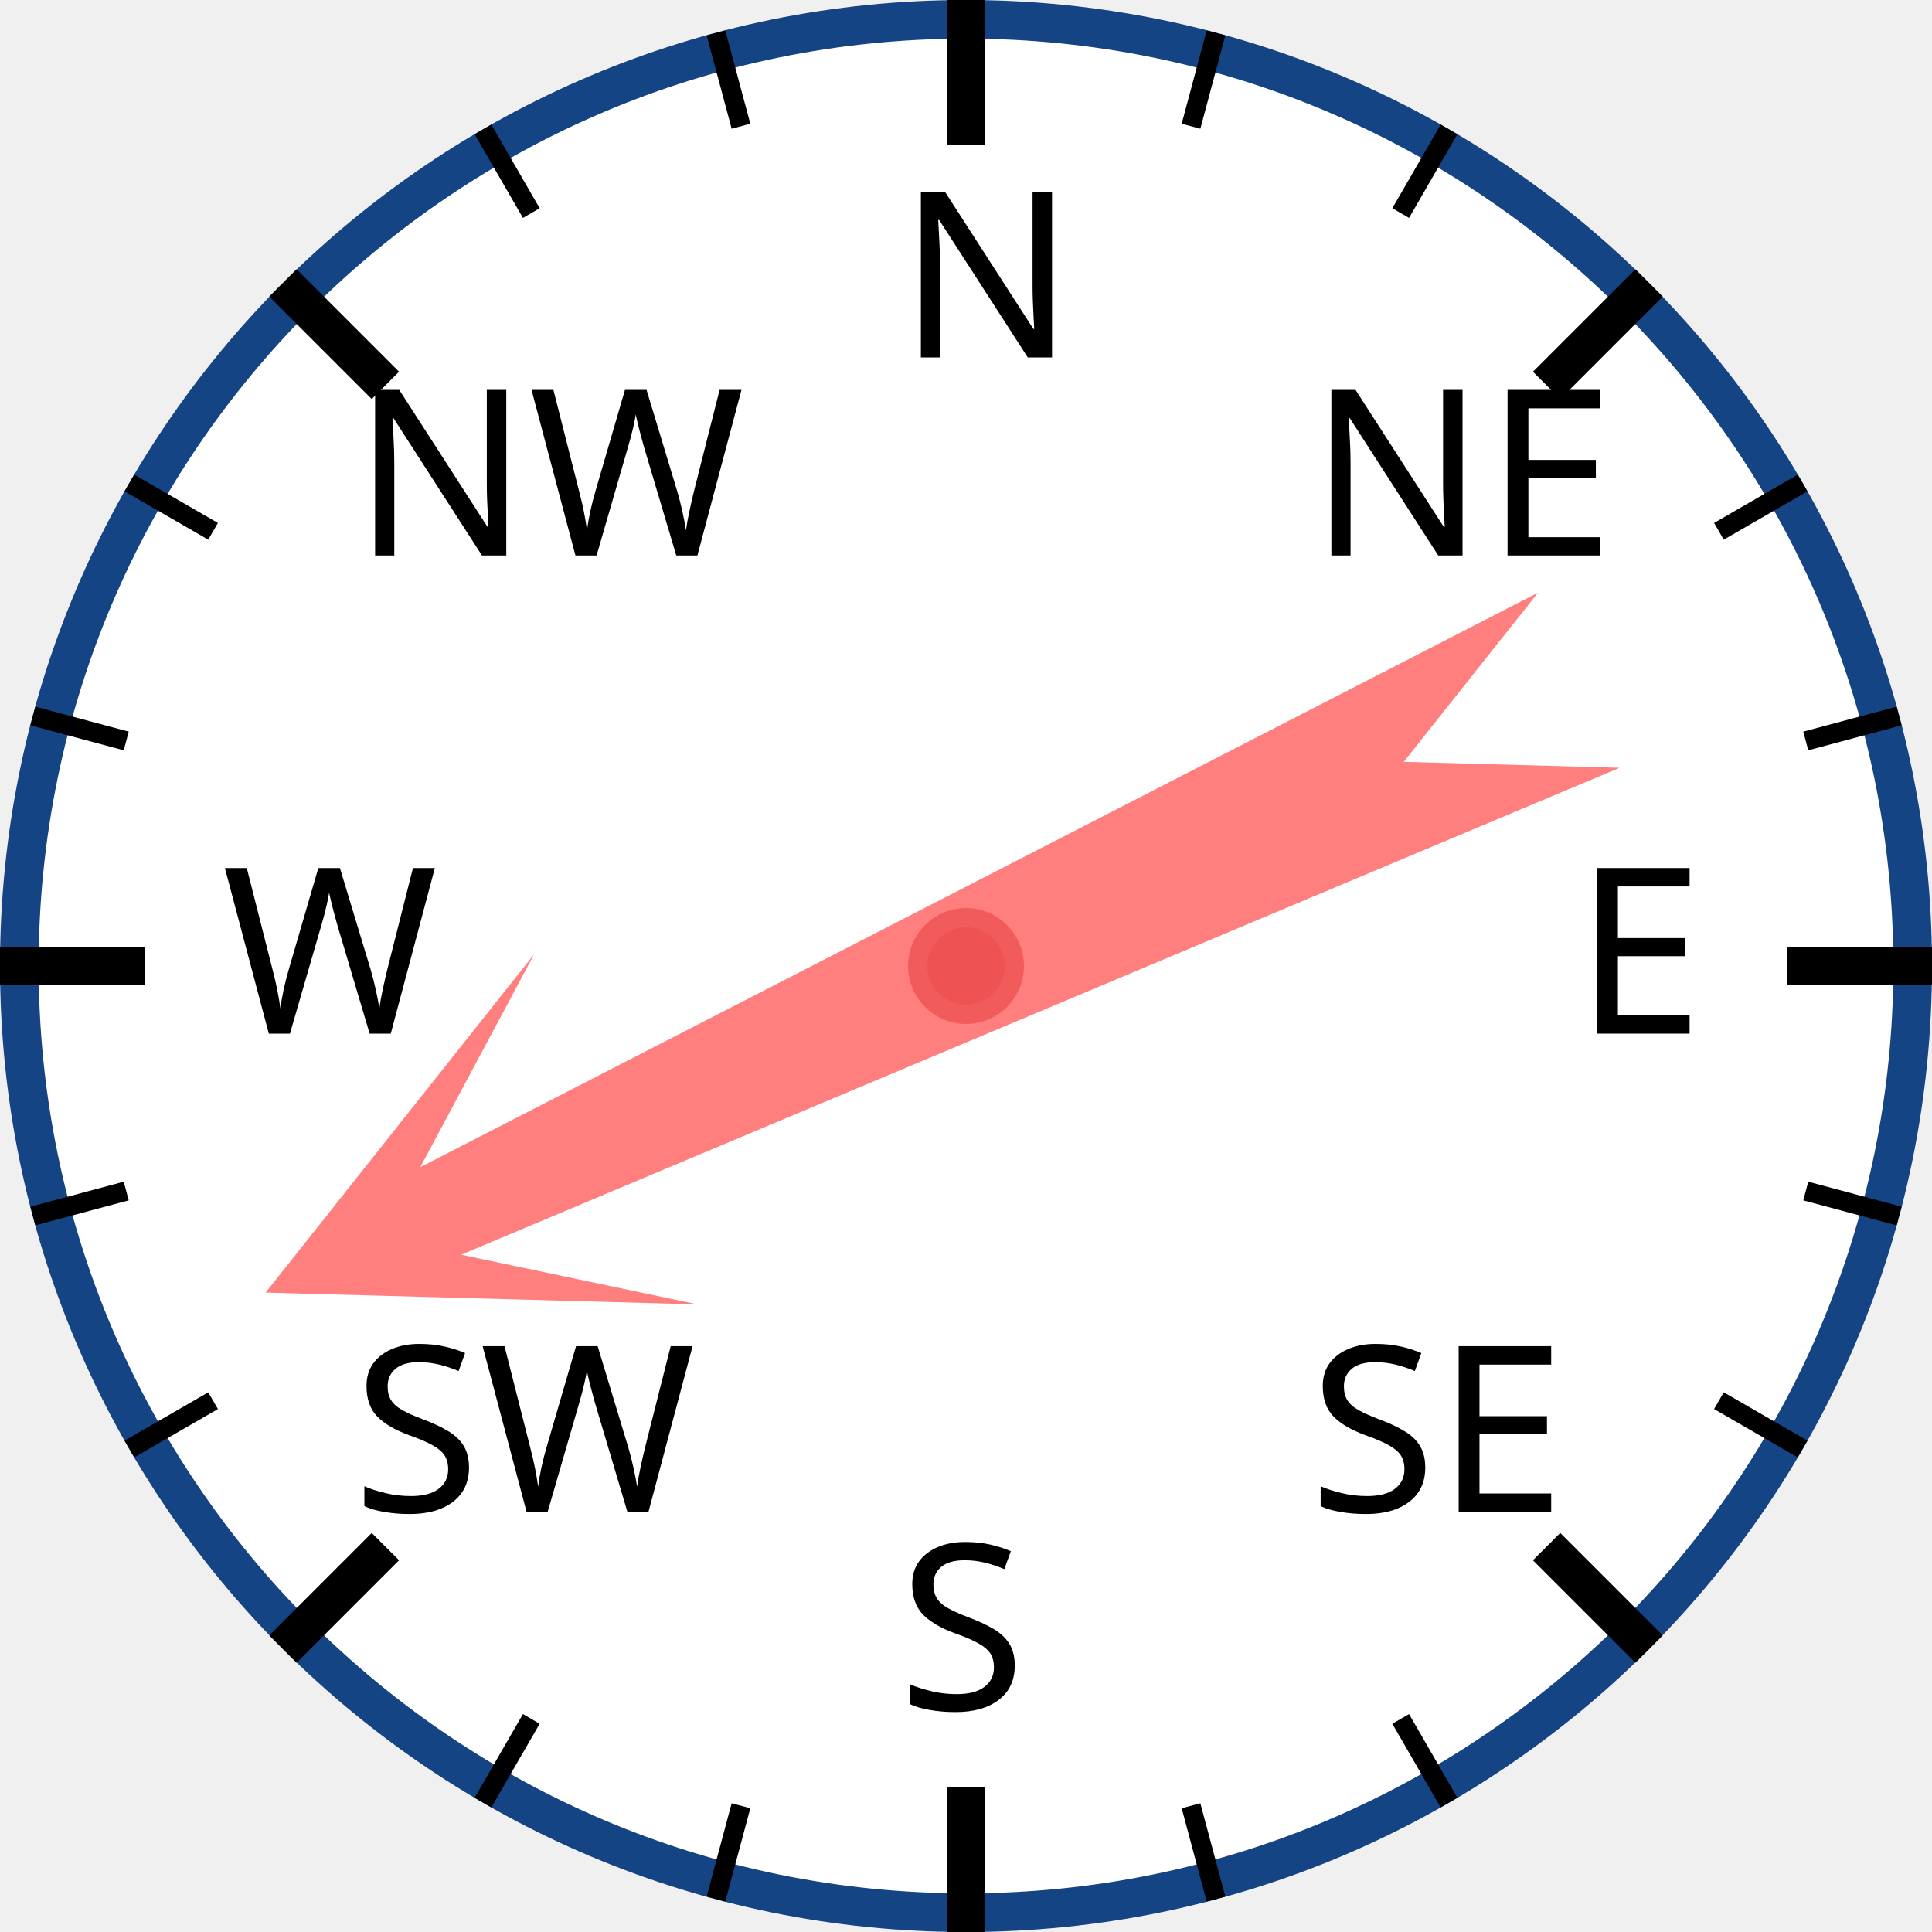
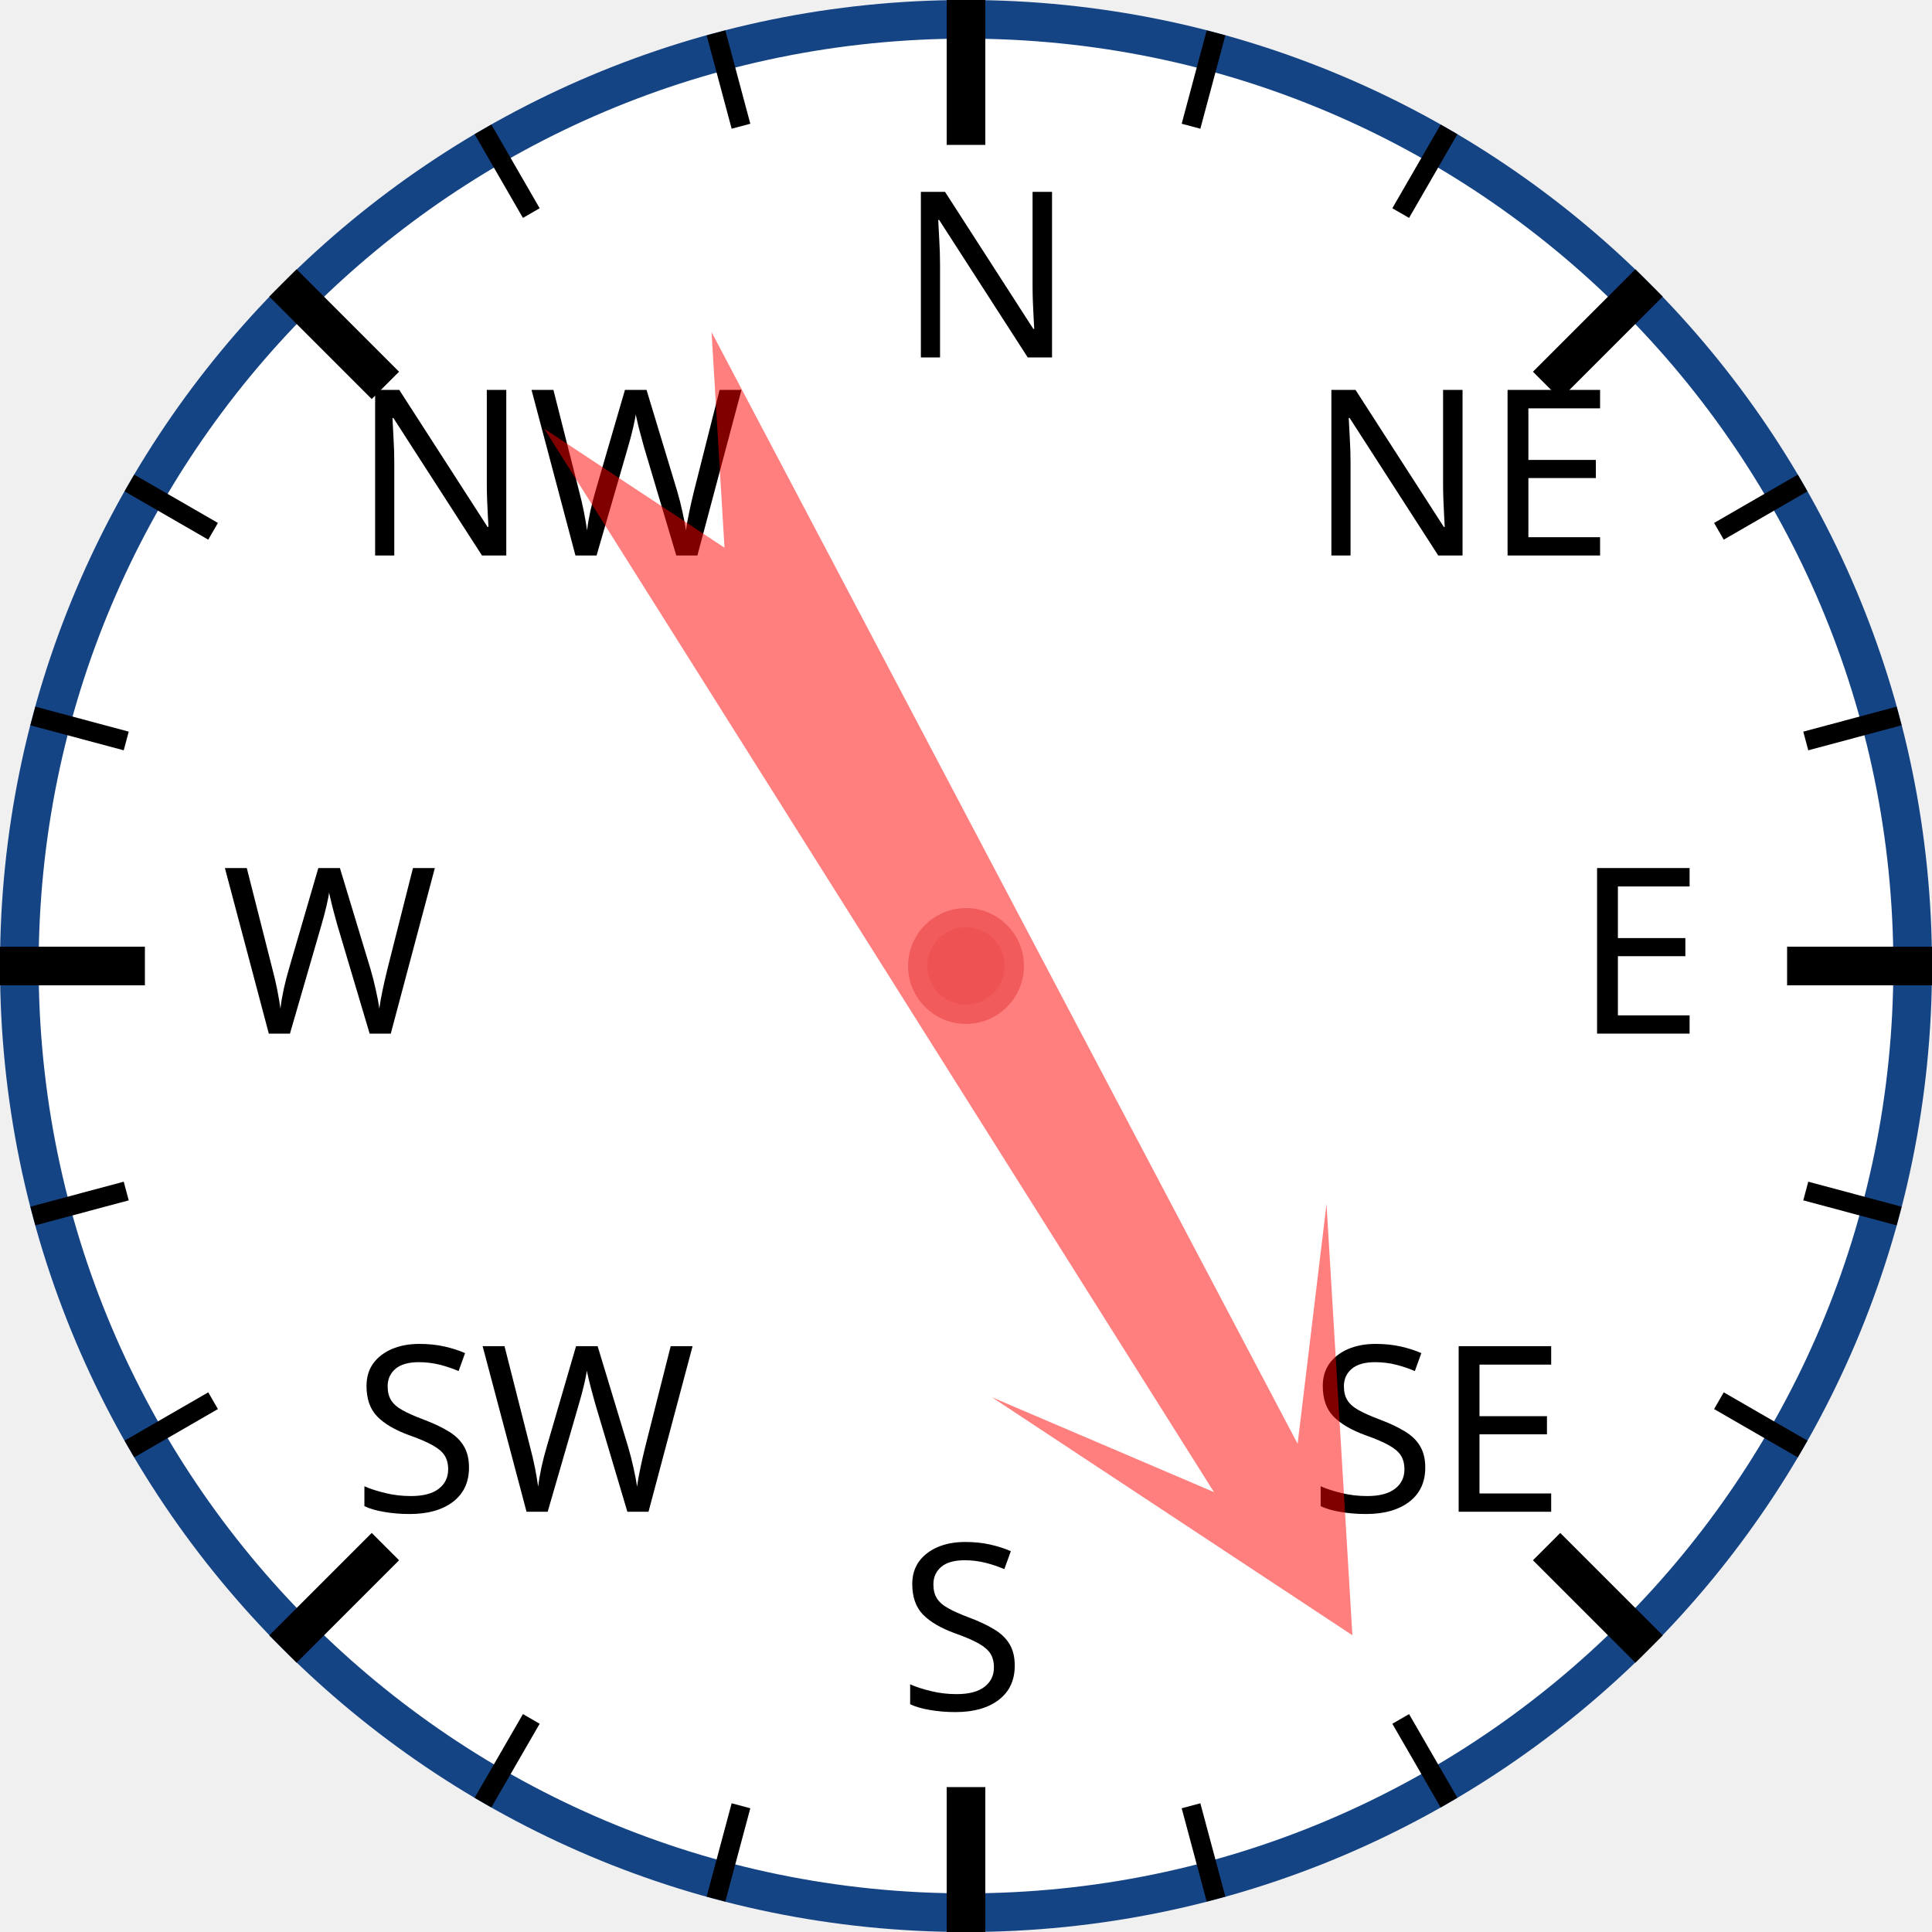
<svg xmlns="http://www.w3.org/2000/svg" width="120px" height="120px" viewBox="0 0 200 200">
  <circle cx="100" cy="100" r="98" style="fill: white; stroke: #154485; stroke-width: 4;" />
  <text x="93.0" y="37.0" style="font-family: sans-serif; font-size: 18pt;">N</text>
  <line x1="100.0" y1="0.0" x2="100.0" y2="15.0" style="stroke: black; stroke-width: 4;" />
  <line x1="74.118" y1="3.407" x2="76.706" y2="13.067" style="stroke: black; stroke-width: 2;" />
  <line x1="50" y1="13.397" x2="55" y2="22.058" style="stroke: black; stroke-width: 2;" />
  <text x="36.503" y="57.503" style="font-family: sans-serif; font-size: 18pt;">NW</text>
  <line x1="29.289" y1="29.289" x2="39.896" y2="39.896" style="stroke: black; stroke-width: 4;" />
  <line x1="13.397" y1="50" x2="22.058" y2="55" style="stroke: black; stroke-width: 2;" />
  <line x1="3.407" y1="74.118" x2="13.067" y2="76.706" style="stroke: black; stroke-width: 2;" />
  <text x="23.0" y="107.0" style="font-family: sans-serif; font-size: 18pt;">W</text>
  <line x1="0.0" y1="100.0" x2="15.0" y2="100.0" style="stroke: black; stroke-width: 4;" />
  <line x1="3.407" y1="125.882" x2="13.067" y2="123.294" style="stroke: black; stroke-width: 2;" />
  <line x1="13.397" y1="150" x2="22.058" y2="145" style="stroke: black; stroke-width: 2;" />
  <text x="36.503" y="156.497" style="font-family: sans-serif; font-size: 18pt;">SW</text>
  <line x1="29.289" y1="170.711" x2="39.896" y2="160.104" style="stroke: black; stroke-width: 4;" />
  <line x1="50" y1="186.603" x2="55" y2="177.942" style="stroke: black; stroke-width: 2;" />
  <line x1="74.118" y1="196.593" x2="76.706" y2="186.933" style="stroke: black; stroke-width: 2;" />
  <text x="93" y="177.0" style="font-family: sans-serif; font-size: 18pt;">S</text>
  <line x1="100" y1="200.0" x2="100" y2="185.0" style="stroke: black; stroke-width: 4;" />
  <line x1="125.882" y1="196.593" x2="123.294" y2="186.933" style="stroke: black; stroke-width: 2;" />
  <line x1="150.0" y1="186.603" x2="145.0" y2="177.942" style="stroke: black; stroke-width: 2;" />
  <text x="135.497" y="156.497" style="font-family: sans-serif; font-size: 18pt;">SE</text>
  <line x1="170.711" y1="170.711" x2="160.104" y2="160.104" style="stroke: black; stroke-width: 4;" />
  <line x1="186.603" y1="150" x2="177.942" y2="145" style="stroke: black; stroke-width: 2;" />
  <line x1="196.593" y1="125.882" x2="186.933" y2="123.294" style="stroke: black; stroke-width: 2;" />
  <text x="163.0" y="107" style="font-family: sans-serif; font-size: 18pt;">E</text>
  <line x1="200.0" y1="100" x2="185.0" y2="100" style="stroke: black; stroke-width: 4;" />
  <line x1="196.593" y1="74.118" x2="186.933" y2="76.706" style="stroke: black; stroke-width: 2;" />
  <line x1="186.603" y1="50" x2="177.942" y2="55" style="stroke: black; stroke-width: 2;" />
  <text x="135.497" y="57.503" style="font-family: sans-serif; font-size: 18pt;">NE</text>
  <line x1="170.711" y1="29.289" x2="160.104" y2="39.896" style="stroke: black; stroke-width: 4;" />
  <line x1="150" y1="13.397" x2="145" y2="22.058" style="stroke: black; stroke-width: 2;" />
  <line x1="125.882" y1="3.407" x2="123.294" y2="13.067" style="stroke: black; stroke-width: 2;" />
-   <polygon points="100 20 120 60 105 40 110 170 100 150 90 170 95 40 80 60" style="fill: red; fill-opacity: 0.5;" transform="rotate(245,100,100)" />
+   <polygon points="100 20 120 60 105 40 110 170 100 150 90 170 95 40 80 60" style="fill: red; fill-opacity: 0.5;" transform="rotate(150,100,100)" />
  <circle cx="100" cy="100" r="5" style="fill: #EE5252; stroke: #F25B5B; stroke-width: 2;" />
</svg>
